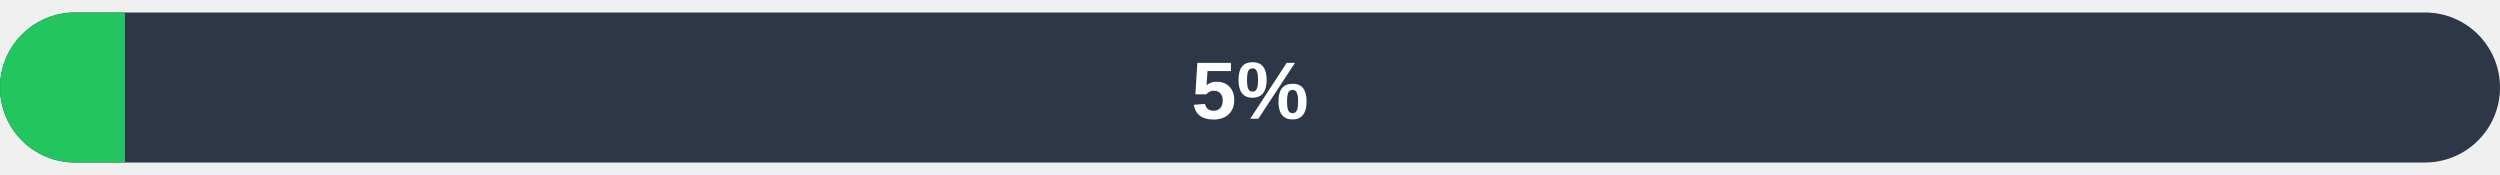
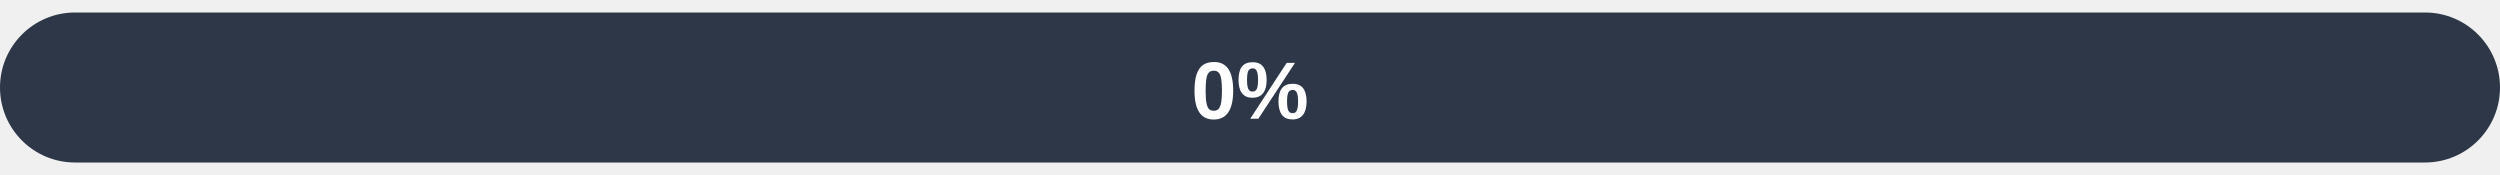
- <svg xmlns="http://www.w3.org/2000/svg" width="400" height="28" viewBox="0 0 400 28" role="img" aria-label="5 percent funding progress">
+ <svg xmlns="http://www.w3.org/2000/svg" width="400" height="28" viewBox="0 0 400 28" role="img" aria-label="0 percent funding progress">
  <defs>
    <clipPath id="pill-clip">
      <rect x="0" y="2" width="400" height="24" rx="12" />
    </clipPath>
  </defs>
  <rect x="0" y="2" width="400" height="24" rx="12" fill="#2d3748" />
-   <rect x="0" y="2" width="20" height="24" fill="#22c55e" clip-path="url(#pill-clip)" />
-   <text x="200" y="19" text-anchor="middle" font-family="Arial, sans-serif" font-size="13" font-weight="bold" fill="#ffffff">5%</text>
+   <rect x="0" y="2" width="0" height="24" fill="#22c55e" clip-path="url(#pill-clip)" />
+   <text x="200" y="19" text-anchor="middle" font-family="Arial, sans-serif" font-size="13" font-weight="bold" fill="#ffffff">0%</text>
</svg>
